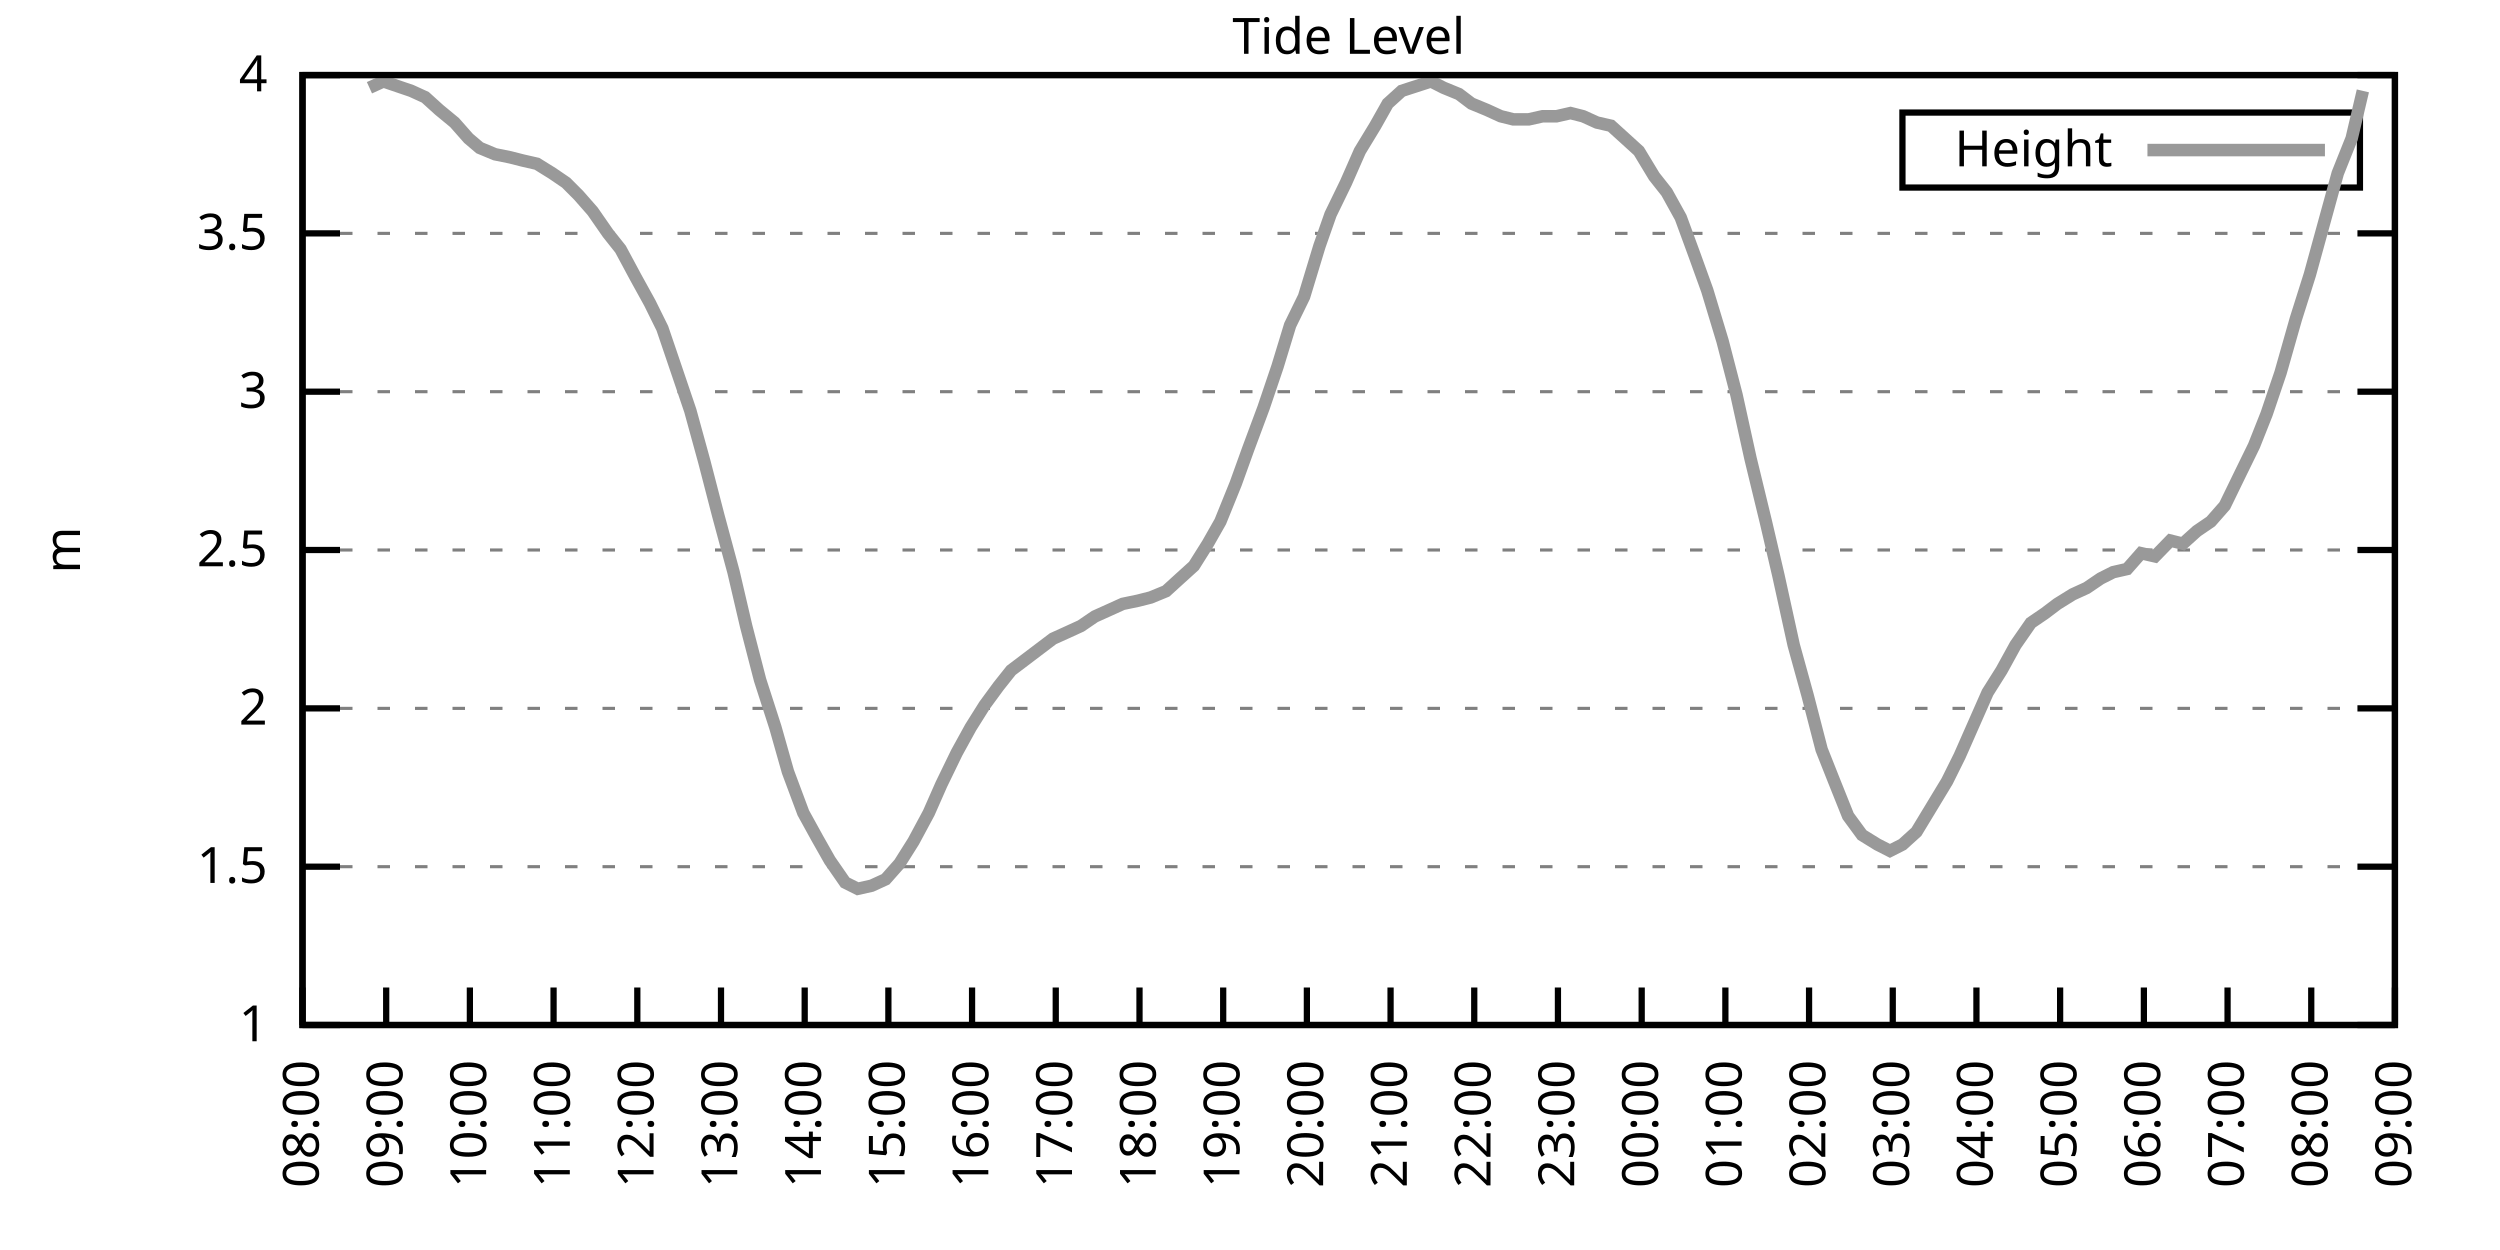
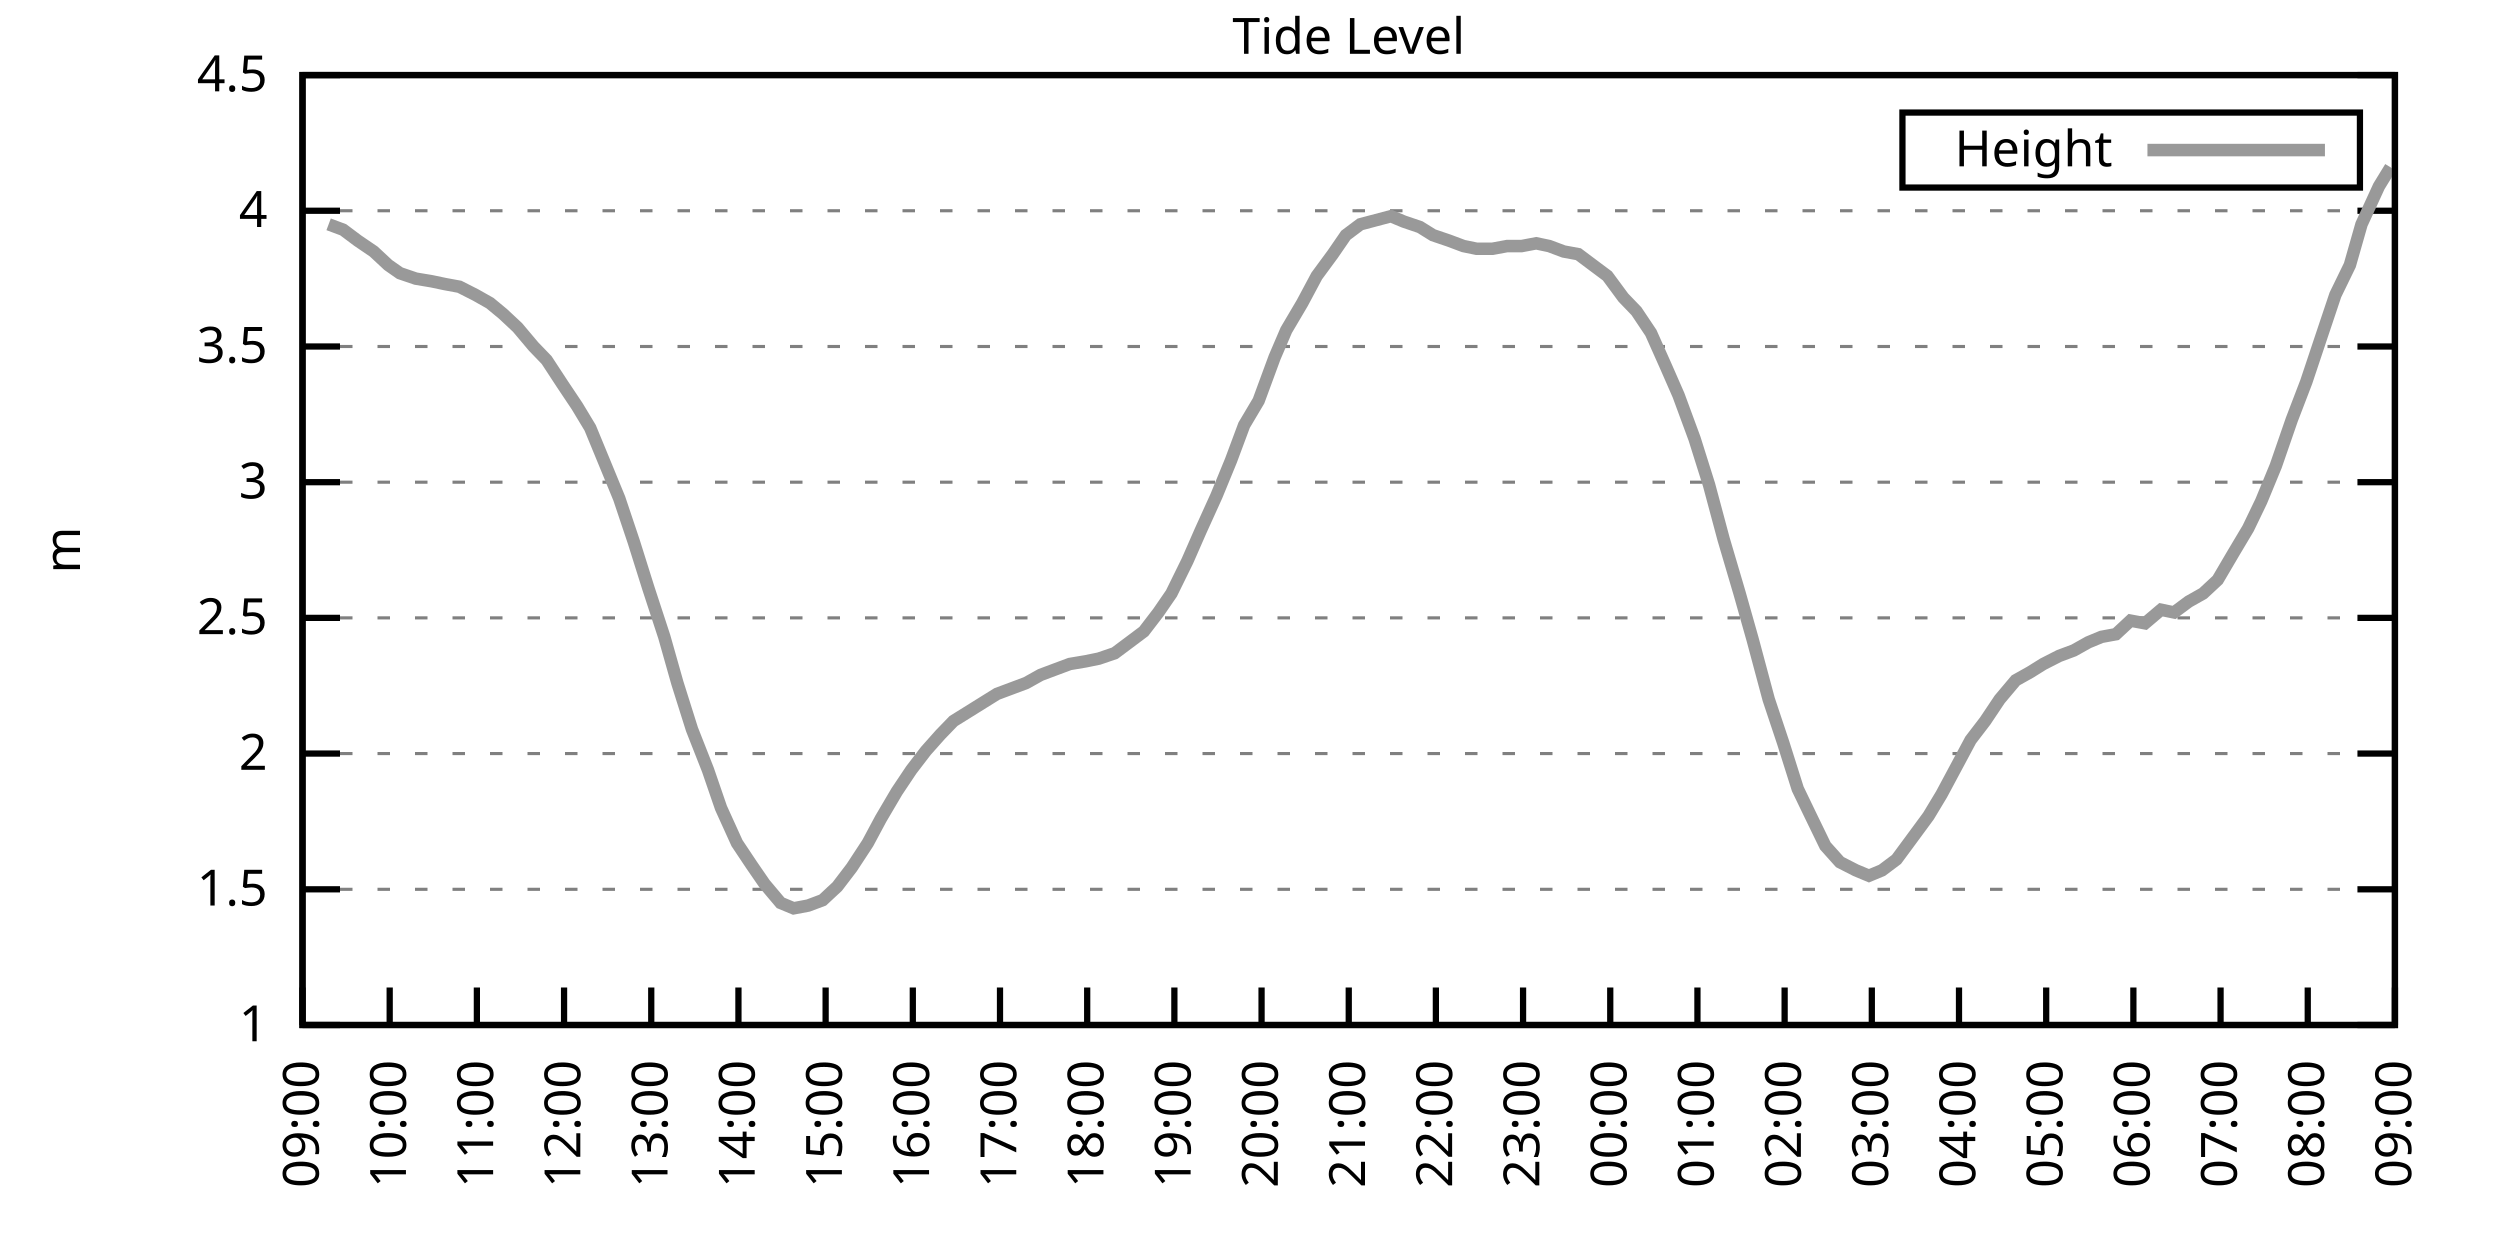
<svg xmlns="http://www.w3.org/2000/svg" xmlns:xlink="http://www.w3.org/1999/xlink" width="400" height="200" viewBox="0 0 400 200">
  <g id="gnuplot_canvas">
    <rect x="0" y="0" width="400" height="200" fill="none" />
    <defs>
      <circle id="gpDot" r="0.5" stroke-width="0.5" stroke="currentColor" />
      <path id="gpPt0" stroke-width="0.333" stroke="currentColor" d="M-1,0 h2 M0,-1 v2" />
      <path id="gpPt1" stroke-width="0.333" stroke="currentColor" d="M-1,-1 L1,1 M1,-1 L-1,1" />
      <path id="gpPt2" stroke-width="0.333" stroke="currentColor" d="M-1,0 L1,0 M0,-1 L0,1 M-1,-1 L1,1 M-1,1 L1,-1" />
      <rect id="gpPt3" stroke-width="0.333" stroke="currentColor" x="-1" y="-1" width="2" height="2" />
      <rect id="gpPt4" stroke-width="0.333" stroke="currentColor" fill="currentColor" x="-1" y="-1" width="2" height="2" />
      <circle id="gpPt5" stroke-width="0.333" stroke="currentColor" cx="0" cy="0" r="1" />
      <use xlink:href="#gpPt5" id="gpPt6" fill="currentColor" stroke="none" />
      <path id="gpPt7" stroke-width="0.333" stroke="currentColor" d="M0,-1.33 L-1.33,0.67 L1.33,0.67 z" />
      <use xlink:href="#gpPt7" id="gpPt8" fill="currentColor" stroke="none" />
      <use xlink:href="#gpPt7" id="gpPt9" stroke="currentColor" transform="rotate(180)" />
      <use xlink:href="#gpPt9" id="gpPt10" fill="currentColor" stroke="none" />
      <use xlink:href="#gpPt3" id="gpPt11" stroke="currentColor" transform="rotate(45)" />
      <use xlink:href="#gpPt11" id="gpPt12" fill="currentColor" stroke="none" />
      <path id="gpPt13" stroke-width="0.333" stroke="currentColor" d="M0,1.330 L1.265,0.411 L0.782,-1.067 L-0.782,-1.076 L-1.265,0.411 z" />
      <use xlink:href="#gpPt13" id="gpPt14" fill="currentColor" stroke="none" />
      <filter id="textbox" filterUnits="objectBoundingBox" x="0" y="0" height="1" width="1">
        <feFlood flood-color="white" flood-opacity="1" result="bgnd" />
        <feComposite in="SourceGraphic" in2="bgnd" operator="atop" />
      </filter>
      <filter id="greybox" filterUnits="objectBoundingBox" x="0" y="0" height="1" width="1">
        <feFlood flood-color="lightgrey" flood-opacity="1" result="grey" />
        <feComposite in="SourceGraphic" in2="grey" operator="atop" />
      </filter>
    </defs>
    <g fill="none" color="white" stroke="currentColor" stroke-width="1.00" stroke-linecap="butt" stroke-linejoin="miter">
</g>
    <g fill="none" color="black" stroke="currentColor" stroke-width="1.00" stroke-linecap="butt" stroke-linejoin="miter">
      <g stroke="none" shape-rendering="crispEdges">
        <polygon fill="rgb(255, 255, 255)" points="48.40,164.00 383.18,164.00 383.18,12.02 48.40,12.02 " />
      </g>
    </g>
    <g fill="none" color="black" stroke="currentColor" stroke-width="1.00" stroke-linecap="butt" stroke-linejoin="miter">
</g>
    <g fill="none" color="black" stroke="black" stroke-width="0.50" stroke-linecap="butt" stroke-linejoin="miter">
</g>
    <g fill="none" color="gray" stroke="currentColor" stroke-width="0.50" stroke-linecap="butt" stroke-linejoin="miter">
      <path stroke="gray" stroke-dasharray="2,4" class="gridline" d="M48.40,164.00 L383.19,164.00  " />
    </g>
    <g fill="none" color="gray" stroke="gray" stroke-width="1.00" stroke-linecap="butt" stroke-linejoin="miter">
</g>
    <g fill="none" color="black" stroke="currentColor" stroke-width="1.00" stroke-linecap="butt" stroke-linejoin="miter">
      <path stroke="black" d="M48.40,164.00 L54.40,164.00 M383.19,164.00 L377.19,164.00  " />
      <g transform="translate(42.80,166.60)" stroke="none" fill="black" font-family="Sans" font-size="8.00" text-anchor="end">
        <text>
          <tspan font-family="Sans"> 1</tspan>
        </text>
      </g>
    </g>
    <g fill="none" color="black" stroke="currentColor" stroke-width="1.00" stroke-linecap="butt" stroke-linejoin="miter">
</g>
    <g fill="none" color="black" stroke="black" stroke-width="0.50" stroke-linecap="butt" stroke-linejoin="miter">
</g>
    <g fill="none" color="gray" stroke="currentColor" stroke-width="0.50" stroke-linecap="butt" stroke-linejoin="miter">
-       <path stroke="gray" stroke-dasharray="2,4" class="gridline" d="M48.40,138.67 L383.19,138.67  " />
-     </g>
-     <g fill="none" color="gray" stroke="gray" stroke-width="1.00" stroke-linecap="butt" stroke-linejoin="miter">
- </g>
-     <g fill="none" color="black" stroke="currentColor" stroke-width="1.00" stroke-linecap="butt" stroke-linejoin="miter">
-       <path stroke="black" d="M48.40,138.67 L54.40,138.67 M383.19,138.67 L377.19,138.67  " />
-       <g transform="translate(42.80,141.27)" stroke="none" fill="black" font-family="Sans" font-size="8.00" text-anchor="end">
+       <path stroke="gray" stroke-dasharray="2,4" class="gridline" d="M48.40,142.29 L383.19,142.29  " />
+     </g>
+     <g fill="none" color="gray" stroke="gray" stroke-width="1.00" stroke-linecap="butt" stroke-linejoin="miter">
+ </g>
+     <g fill="none" color="black" stroke="currentColor" stroke-width="1.00" stroke-linecap="butt" stroke-linejoin="miter">
+       <path stroke="black" d="M48.40,142.29 L54.40,142.29 M383.19,142.29 L377.19,142.29  " />
+       <g transform="translate(42.80,144.89)" stroke="none" fill="black" font-family="Sans" font-size="8.00" text-anchor="end">
        <text>
          <tspan font-family="Sans"> 1.5</tspan>
        </text>
      </g>
    </g>
    <g fill="none" color="black" stroke="currentColor" stroke-width="1.00" stroke-linecap="butt" stroke-linejoin="miter">
</g>
    <g fill="none" color="black" stroke="black" stroke-width="0.50" stroke-linecap="butt" stroke-linejoin="miter">
</g>
    <g fill="none" color="gray" stroke="currentColor" stroke-width="0.50" stroke-linecap="butt" stroke-linejoin="miter">
-       <path stroke="gray" stroke-dasharray="2,4" class="gridline" d="M48.40,113.34 L383.19,113.34  " />
-     </g>
-     <g fill="none" color="gray" stroke="gray" stroke-width="1.00" stroke-linecap="butt" stroke-linejoin="miter">
- </g>
-     <g fill="none" color="black" stroke="currentColor" stroke-width="1.00" stroke-linecap="butt" stroke-linejoin="miter">
-       <path stroke="black" d="M48.40,113.34 L54.40,113.34 M383.19,113.34 L377.19,113.34  " />
-       <g transform="translate(42.80,115.94)" stroke="none" fill="black" font-family="Sans" font-size="8.00" text-anchor="end">
+       <path stroke="gray" stroke-dasharray="2,4" class="gridline" d="M48.40,120.57 L383.19,120.57  " />
+     </g>
+     <g fill="none" color="gray" stroke="gray" stroke-width="1.00" stroke-linecap="butt" stroke-linejoin="miter">
+ </g>
+     <g fill="none" color="black" stroke="currentColor" stroke-width="1.00" stroke-linecap="butt" stroke-linejoin="miter">
+       <path stroke="black" d="M48.40,120.57 L54.40,120.57 M383.19,120.57 L377.19,120.57  " />
+       <g transform="translate(42.80,123.17)" stroke="none" fill="black" font-family="Sans" font-size="8.00" text-anchor="end">
        <text>
          <tspan font-family="Sans"> 2</tspan>
        </text>
      </g>
    </g>
    <g fill="none" color="black" stroke="currentColor" stroke-width="1.00" stroke-linecap="butt" stroke-linejoin="miter">
</g>
    <g fill="none" color="black" stroke="black" stroke-width="0.50" stroke-linecap="butt" stroke-linejoin="miter">
</g>
    <g fill="none" color="gray" stroke="currentColor" stroke-width="0.50" stroke-linecap="butt" stroke-linejoin="miter">
-       <path stroke="gray" stroke-dasharray="2,4" class="gridline" d="M48.40,88.00 L383.19,88.00  " />
-     </g>
-     <g fill="none" color="gray" stroke="gray" stroke-width="1.00" stroke-linecap="butt" stroke-linejoin="miter">
- </g>
-     <g fill="none" color="black" stroke="currentColor" stroke-width="1.00" stroke-linecap="butt" stroke-linejoin="miter">
-       <path stroke="black" d="M48.40,88.00 L54.40,88.00 M383.19,88.00 L377.19,88.00  " />
-       <g transform="translate(42.80,90.60)" stroke="none" fill="black" font-family="Sans" font-size="8.00" text-anchor="end">
+       <path stroke="gray" stroke-dasharray="2,4" class="gridline" d="M48.40,98.86 L383.19,98.86  " />
+     </g>
+     <g fill="none" color="gray" stroke="gray" stroke-width="1.00" stroke-linecap="butt" stroke-linejoin="miter">
+ </g>
+     <g fill="none" color="black" stroke="currentColor" stroke-width="1.00" stroke-linecap="butt" stroke-linejoin="miter">
+       <path stroke="black" d="M48.40,98.86 L54.40,98.86 M383.19,98.86 L377.19,98.86  " />
+       <g transform="translate(42.80,101.46)" stroke="none" fill="black" font-family="Sans" font-size="8.00" text-anchor="end">
        <text>
          <tspan font-family="Sans"> 2.5</tspan>
        </text>
      </g>
    </g>
    <g fill="none" color="black" stroke="currentColor" stroke-width="1.00" stroke-linecap="butt" stroke-linejoin="miter">
</g>
    <g fill="none" color="black" stroke="black" stroke-width="0.50" stroke-linecap="butt" stroke-linejoin="miter">
</g>
    <g fill="none" color="gray" stroke="currentColor" stroke-width="0.50" stroke-linecap="butt" stroke-linejoin="miter">
-       <path stroke="gray" stroke-dasharray="2,4" class="gridline" d="M48.40,62.67 L383.19,62.67  " />
-     </g>
-     <g fill="none" color="gray" stroke="gray" stroke-width="1.00" stroke-linecap="butt" stroke-linejoin="miter">
- </g>
-     <g fill="none" color="black" stroke="currentColor" stroke-width="1.00" stroke-linecap="butt" stroke-linejoin="miter">
-       <path stroke="black" d="M48.40,62.67 L54.40,62.67 M383.19,62.67 L377.19,62.67  " />
-       <g transform="translate(42.80,65.27)" stroke="none" fill="black" font-family="Sans" font-size="8.00" text-anchor="end">
+       <path stroke="gray" stroke-dasharray="2,4" class="gridline" d="M48.40,77.15 L383.19,77.15  " />
+     </g>
+     <g fill="none" color="gray" stroke="gray" stroke-width="1.00" stroke-linecap="butt" stroke-linejoin="miter">
+ </g>
+     <g fill="none" color="black" stroke="currentColor" stroke-width="1.00" stroke-linecap="butt" stroke-linejoin="miter">
+       <path stroke="black" d="M48.40,77.15 L54.40,77.15 M383.19,77.15 L377.19,77.15  " />
+       <g transform="translate(42.80,79.75)" stroke="none" fill="black" font-family="Sans" font-size="8.00" text-anchor="end">
        <text>
          <tspan font-family="Sans"> 3</tspan>
        </text>
      </g>
    </g>
    <g fill="none" color="black" stroke="currentColor" stroke-width="1.00" stroke-linecap="butt" stroke-linejoin="miter">
</g>
    <g fill="none" color="black" stroke="black" stroke-width="0.50" stroke-linecap="butt" stroke-linejoin="miter">
</g>
    <g fill="none" color="gray" stroke="currentColor" stroke-width="0.50" stroke-linecap="butt" stroke-linejoin="miter">
-       <path stroke="gray" stroke-dasharray="2,4" class="gridline" d="M48.40,37.34 L383.19,37.34  " />
-     </g>
-     <g fill="none" color="gray" stroke="gray" stroke-width="1.00" stroke-linecap="butt" stroke-linejoin="miter">
- </g>
-     <g fill="none" color="black" stroke="currentColor" stroke-width="1.00" stroke-linecap="butt" stroke-linejoin="miter">
-       <path stroke="black" d="M48.40,37.34 L54.40,37.34 M383.19,37.34 L377.19,37.34  " />
-       <g transform="translate(42.80,39.94)" stroke="none" fill="black" font-family="Sans" font-size="8.00" text-anchor="end">
+       <path stroke="gray" stroke-dasharray="2,4" class="gridline" d="M48.40,55.44 L383.19,55.44  " />
+     </g>
+     <g fill="none" color="gray" stroke="gray" stroke-width="1.00" stroke-linecap="butt" stroke-linejoin="miter">
+ </g>
+     <g fill="none" color="black" stroke="currentColor" stroke-width="1.00" stroke-linecap="butt" stroke-linejoin="miter">
+       <path stroke="black" d="M48.40,55.44 L54.40,55.44 M383.19,55.44 L377.19,55.44  " />
+       <g transform="translate(42.80,58.04)" stroke="none" fill="black" font-family="Sans" font-size="8.00" text-anchor="end">
        <text>
          <tspan font-family="Sans"> 3.5</tspan>
+         </text>
+       </g>
+     </g>
+     <g fill="none" color="black" stroke="currentColor" stroke-width="1.00" stroke-linecap="butt" stroke-linejoin="miter">
+ </g>
+     <g fill="none" color="black" stroke="black" stroke-width="0.50" stroke-linecap="butt" stroke-linejoin="miter">
+ </g>
+     <g fill="none" color="gray" stroke="currentColor" stroke-width="0.50" stroke-linecap="butt" stroke-linejoin="miter">
+       <path stroke="gray" stroke-dasharray="2,4" class="gridline" d="M48.40,33.72 L383.19,33.72  " />
+     </g>
+     <g fill="none" color="gray" stroke="gray" stroke-width="1.00" stroke-linecap="butt" stroke-linejoin="miter">
+ </g>
+     <g fill="none" color="black" stroke="currentColor" stroke-width="1.00" stroke-linecap="butt" stroke-linejoin="miter">
+       <path stroke="black" d="M48.40,33.72 L54.40,33.72 M383.19,33.72 L377.19,33.72  " />
+       <g transform="translate(42.80,36.32)" stroke="none" fill="black" font-family="Sans" font-size="8.00" text-anchor="end">
+         <text>
+           <tspan font-family="Sans"> 4</tspan>
        </text>
      </g>
    </g>
    <g fill="none" color="black" stroke="currentColor" stroke-width="1.00" stroke-linecap="butt" stroke-linejoin="miter">
</g>
    <g fill="none" color="black" stroke="black" stroke-width="0.50" stroke-linecap="butt" stroke-linejoin="miter">
</g>
    <g fill="none" color="gray" stroke="currentColor" stroke-width="0.50" stroke-linecap="butt" stroke-linejoin="miter">
      <path stroke="gray" stroke-dasharray="2,4" class="gridline" d="M48.40,12.01 L383.19,12.01  " />
    </g>
    <g fill="none" color="gray" stroke="gray" stroke-width="1.00" stroke-linecap="butt" stroke-linejoin="miter">
</g>
    <g fill="none" color="black" stroke="currentColor" stroke-width="1.00" stroke-linecap="butt" stroke-linejoin="miter">
      <path stroke="black" d="M48.40,12.01 L54.40,12.01 M383.19,12.01 L377.19,12.01  " />
      <g transform="translate(42.80,14.61)" stroke="none" fill="black" font-family="Sans" font-size="8.00" text-anchor="end">
        <text>
-           <tspan font-family="Sans"> 4</tspan>
+           <tspan font-family="Sans"> 4.5</tspan>
        </text>
      </g>
    </g>
    <g fill="none" color="black" stroke="currentColor" stroke-width="1.00" stroke-linecap="butt" stroke-linejoin="miter">
      <path stroke="black" d="M48.40,164.00 L48.40,158.00  " />
      <g transform="translate(51.00,169.60) rotate(270.00)" stroke="none" fill="black" font-family="Sans" font-size="8.00" text-anchor="end">
        <text>
-           <tspan font-family="Sans">08:00</tspan>
-         </text>
-       </g>
-     </g>
-     <g fill="none" color="black" stroke="currentColor" stroke-width="1.00" stroke-linecap="butt" stroke-linejoin="miter">
-       <path stroke="black" d="M61.79,164.00 L61.79,158.00  " />
-       <g transform="translate(64.39,169.60) rotate(270.00)" stroke="none" fill="black" font-family="Sans" font-size="8.00" text-anchor="end">
-         <text>
          <tspan font-family="Sans">09:00</tspan>
        </text>
      </g>
    </g>
    <g fill="none" color="black" stroke="currentColor" stroke-width="1.00" stroke-linecap="butt" stroke-linejoin="miter">
-       <path stroke="black" d="M75.18,164.00 L75.18,158.00  " />
-       <g transform="translate(77.78,169.60) rotate(270.00)" stroke="none" fill="black" font-family="Sans" font-size="8.00" text-anchor="end">
+       <path stroke="black" d="M62.35,164.00 L62.35,158.00  " />
+       <g transform="translate(64.95,169.60) rotate(270.00)" stroke="none" fill="black" font-family="Sans" font-size="8.00" text-anchor="end">
        <text>
          <tspan font-family="Sans">10:00</tspan>
        </text>
      </g>
    </g>
    <g fill="none" color="black" stroke="currentColor" stroke-width="1.00" stroke-linecap="butt" stroke-linejoin="miter">
-       <path stroke="black" d="M88.57,164.00 L88.57,158.00  " />
-       <g transform="translate(91.17,169.60) rotate(270.00)" stroke="none" fill="black" font-family="Sans" font-size="8.00" text-anchor="end">
+       <path stroke="black" d="M76.30,164.00 L76.30,158.00  " />
+       <g transform="translate(78.90,169.60) rotate(270.00)" stroke="none" fill="black" font-family="Sans" font-size="8.00" text-anchor="end">
        <text>
          <tspan font-family="Sans">11:00</tspan>
        </text>
      </g>
    </g>
    <g fill="none" color="black" stroke="currentColor" stroke-width="1.00" stroke-linecap="butt" stroke-linejoin="miter">
-       <path stroke="black" d="M101.97,164.00 L101.97,158.00  " />
-       <g transform="translate(104.57,169.60) rotate(270.00)" stroke="none" fill="black" font-family="Sans" font-size="8.00" text-anchor="end">
+       <path stroke="black" d="M90.25,164.00 L90.25,158.00  " />
+       <g transform="translate(92.85,169.60) rotate(270.00)" stroke="none" fill="black" font-family="Sans" font-size="8.00" text-anchor="end">
        <text>
          <tspan font-family="Sans">12:00</tspan>
        </text>
      </g>
    </g>
    <g fill="none" color="black" stroke="currentColor" stroke-width="1.00" stroke-linecap="butt" stroke-linejoin="miter">
-       <path stroke="black" d="M115.36,164.00 L115.36,158.00  " />
-       <g transform="translate(117.96,169.60) rotate(270.00)" stroke="none" fill="black" font-family="Sans" font-size="8.00" text-anchor="end">
+       <path stroke="black" d="M104.20,164.00 L104.20,158.00  " />
+       <g transform="translate(106.80,169.60) rotate(270.00)" stroke="none" fill="black" font-family="Sans" font-size="8.00" text-anchor="end">
        <text>
          <tspan font-family="Sans">13:00</tspan>
        </text>
      </g>
    </g>
    <g fill="none" color="black" stroke="currentColor" stroke-width="1.00" stroke-linecap="butt" stroke-linejoin="miter">
-       <path stroke="black" d="M128.75,164.00 L128.75,158.00  " />
-       <g transform="translate(131.35,169.60) rotate(270.00)" stroke="none" fill="black" font-family="Sans" font-size="8.00" text-anchor="end">
+       <path stroke="black" d="M118.15,164.00 L118.15,158.00  " />
+       <g transform="translate(120.75,169.60) rotate(270.00)" stroke="none" fill="black" font-family="Sans" font-size="8.00" text-anchor="end">
        <text>
          <tspan font-family="Sans">14:00</tspan>
        </text>
      </g>
    </g>
    <g fill="none" color="black" stroke="currentColor" stroke-width="1.00" stroke-linecap="butt" stroke-linejoin="miter">
-       <path stroke="black" d="M142.14,164.00 L142.14,158.00  " />
-       <g transform="translate(144.74,169.60) rotate(270.00)" stroke="none" fill="black" font-family="Sans" font-size="8.00" text-anchor="end">
+       <path stroke="black" d="M132.10,164.00 L132.10,158.00  " />
+       <g transform="translate(134.70,169.60) rotate(270.00)" stroke="none" fill="black" font-family="Sans" font-size="8.00" text-anchor="end">
        <text>
          <tspan font-family="Sans">15:00</tspan>
        </text>
      </g>
    </g>
    <g fill="none" color="black" stroke="currentColor" stroke-width="1.00" stroke-linecap="butt" stroke-linejoin="miter">
-       <path stroke="black" d="M155.53,164.00 L155.53,158.00  " />
-       <g transform="translate(158.13,169.60) rotate(270.00)" stroke="none" fill="black" font-family="Sans" font-size="8.00" text-anchor="end">
+       <path stroke="black" d="M146.05,164.00 L146.05,158.00  " />
+       <g transform="translate(148.65,169.60) rotate(270.00)" stroke="none" fill="black" font-family="Sans" font-size="8.00" text-anchor="end">
        <text>
          <tspan font-family="Sans">16:00</tspan>
        </text>
      </g>
    </g>
    <g fill="none" color="black" stroke="currentColor" stroke-width="1.00" stroke-linecap="butt" stroke-linejoin="miter">
-       <path stroke="black" d="M168.92,164.00 L168.92,158.00  " />
-       <g transform="translate(171.52,169.60) rotate(270.00)" stroke="none" fill="black" font-family="Sans" font-size="8.00" text-anchor="end">
+       <path stroke="black" d="M160.00,164.00 L160.00,158.00  " />
+       <g transform="translate(162.60,169.60) rotate(270.00)" stroke="none" fill="black" font-family="Sans" font-size="8.00" text-anchor="end">
        <text>
          <tspan font-family="Sans">17:00</tspan>
        </text>
      </g>
    </g>
    <g fill="none" color="black" stroke="currentColor" stroke-width="1.00" stroke-linecap="butt" stroke-linejoin="miter">
-       <path stroke="black" d="M182.32,164.00 L182.32,158.00  " />
-       <g transform="translate(184.92,169.60) rotate(270.00)" stroke="none" fill="black" font-family="Sans" font-size="8.00" text-anchor="end">
+       <path stroke="black" d="M173.95,164.00 L173.95,158.00  " />
+       <g transform="translate(176.55,169.60) rotate(270.00)" stroke="none" fill="black" font-family="Sans" font-size="8.00" text-anchor="end">
        <text>
          <tspan font-family="Sans">18:00</tspan>
        </text>
      </g>
    </g>
    <g fill="none" color="black" stroke="currentColor" stroke-width="1.00" stroke-linecap="butt" stroke-linejoin="miter">
-       <path stroke="black" d="M195.71,164.00 L195.71,158.00  " />
-       <g transform="translate(198.31,169.60) rotate(270.00)" stroke="none" fill="black" font-family="Sans" font-size="8.00" text-anchor="end">
+       <path stroke="black" d="M187.90,164.00 L187.90,158.00  " />
+       <g transform="translate(190.50,169.60) rotate(270.00)" stroke="none" fill="black" font-family="Sans" font-size="8.00" text-anchor="end">
        <text>
          <tspan font-family="Sans">19:00</tspan>
        </text>
      </g>
    </g>
    <g fill="none" color="black" stroke="currentColor" stroke-width="1.00" stroke-linecap="butt" stroke-linejoin="miter">
-       <path stroke="black" d="M209.10,164.00 L209.10,158.00  " />
-       <g transform="translate(211.70,169.60) rotate(270.00)" stroke="none" fill="black" font-family="Sans" font-size="8.00" text-anchor="end">
+       <path stroke="black" d="M201.85,164.00 L201.85,158.00  " />
+       <g transform="translate(204.45,169.60) rotate(270.00)" stroke="none" fill="black" font-family="Sans" font-size="8.00" text-anchor="end">
        <text>
          <tspan font-family="Sans">20:00</tspan>
        </text>
      </g>
    </g>
    <g fill="none" color="black" stroke="currentColor" stroke-width="1.00" stroke-linecap="butt" stroke-linejoin="miter">
-       <path stroke="black" d="M222.49,164.00 L222.49,158.00  " />
-       <g transform="translate(225.09,169.60) rotate(270.00)" stroke="none" fill="black" font-family="Sans" font-size="8.00" text-anchor="end">
+       <path stroke="black" d="M215.80,164.00 L215.80,158.00  " />
+       <g transform="translate(218.40,169.60) rotate(270.00)" stroke="none" fill="black" font-family="Sans" font-size="8.00" text-anchor="end">
        <text>
          <tspan font-family="Sans">21:00</tspan>
        </text>
      </g>
    </g>
    <g fill="none" color="black" stroke="currentColor" stroke-width="1.00" stroke-linecap="butt" stroke-linejoin="miter">
-       <path stroke="black" d="M235.88,164.00 L235.88,158.00  " />
-       <g transform="translate(238.48,169.60) rotate(270.00)" stroke="none" fill="black" font-family="Sans" font-size="8.00" text-anchor="end">
+       <path stroke="black" d="M229.74,164.00 L229.74,158.00  " />
+       <g transform="translate(232.34,169.60) rotate(270.00)" stroke="none" fill="black" font-family="Sans" font-size="8.00" text-anchor="end">
        <text>
          <tspan font-family="Sans">22:00</tspan>
        </text>
      </g>
    </g>
    <g fill="none" color="black" stroke="currentColor" stroke-width="1.00" stroke-linecap="butt" stroke-linejoin="miter">
-       <path stroke="black" d="M249.27,164.00 L249.27,158.00  " />
-       <g transform="translate(251.87,169.60) rotate(270.00)" stroke="none" fill="black" font-family="Sans" font-size="8.00" text-anchor="end">
+       <path stroke="black" d="M243.69,164.00 L243.69,158.00  " />
+       <g transform="translate(246.29,169.60) rotate(270.00)" stroke="none" fill="black" font-family="Sans" font-size="8.00" text-anchor="end">
        <text>
          <tspan font-family="Sans">23:00</tspan>
        </text>
      </g>
    </g>
    <g fill="none" color="black" stroke="currentColor" stroke-width="1.00" stroke-linecap="butt" stroke-linejoin="miter">
-       <path stroke="black" d="M262.67,164.00 L262.67,158.00  " />
-       <g transform="translate(265.27,169.60) rotate(270.00)" stroke="none" fill="black" font-family="Sans" font-size="8.00" text-anchor="end">
+       <path stroke="black" d="M257.64,164.00 L257.64,158.00  " />
+       <g transform="translate(260.24,169.60) rotate(270.00)" stroke="none" fill="black" font-family="Sans" font-size="8.00" text-anchor="end">
        <text>
          <tspan font-family="Sans">00:00</tspan>
        </text>
      </g>
    </g>
    <g fill="none" color="black" stroke="currentColor" stroke-width="1.00" stroke-linecap="butt" stroke-linejoin="miter">
-       <path stroke="black" d="M276.06,164.00 L276.06,158.00  " />
-       <g transform="translate(278.66,169.60) rotate(270.00)" stroke="none" fill="black" font-family="Sans" font-size="8.00" text-anchor="end">
+       <path stroke="black" d="M271.59,164.00 L271.59,158.00  " />
+       <g transform="translate(274.19,169.60) rotate(270.00)" stroke="none" fill="black" font-family="Sans" font-size="8.00" text-anchor="end">
        <text>
          <tspan font-family="Sans">01:00</tspan>
        </text>
      </g>
    </g>
    <g fill="none" color="black" stroke="currentColor" stroke-width="1.00" stroke-linecap="butt" stroke-linejoin="miter">
-       <path stroke="black" d="M289.45,164.00 L289.45,158.00  " />
-       <g transform="translate(292.05,169.60) rotate(270.00)" stroke="none" fill="black" font-family="Sans" font-size="8.00" text-anchor="end">
+       <path stroke="black" d="M285.54,164.00 L285.54,158.00  " />
+       <g transform="translate(288.14,169.60) rotate(270.00)" stroke="none" fill="black" font-family="Sans" font-size="8.00" text-anchor="end">
        <text>
          <tspan font-family="Sans">02:00</tspan>
        </text>
      </g>
    </g>
    <g fill="none" color="black" stroke="currentColor" stroke-width="1.00" stroke-linecap="butt" stroke-linejoin="miter">
-       <path stroke="black" d="M302.84,164.00 L302.84,158.00  " />
-       <g transform="translate(305.44,169.60) rotate(270.00)" stroke="none" fill="black" font-family="Sans" font-size="8.00" text-anchor="end">
+       <path stroke="black" d="M299.49,164.00 L299.49,158.00  " />
+       <g transform="translate(302.09,169.60) rotate(270.00)" stroke="none" fill="black" font-family="Sans" font-size="8.00" text-anchor="end">
        <text>
          <tspan font-family="Sans">03:00</tspan>
        </text>
      </g>
    </g>
    <g fill="none" color="black" stroke="currentColor" stroke-width="1.00" stroke-linecap="butt" stroke-linejoin="miter">
-       <path stroke="black" d="M316.23,164.00 L316.23,158.00  " />
-       <g transform="translate(318.83,169.60) rotate(270.00)" stroke="none" fill="black" font-family="Sans" font-size="8.00" text-anchor="end">
+       <path stroke="black" d="M313.44,164.00 L313.44,158.00  " />
+       <g transform="translate(316.04,169.60) rotate(270.00)" stroke="none" fill="black" font-family="Sans" font-size="8.00" text-anchor="end">
        <text>
          <tspan font-family="Sans">04:00</tspan>
        </text>
      </g>
    </g>
    <g fill="none" color="black" stroke="currentColor" stroke-width="1.00" stroke-linecap="butt" stroke-linejoin="miter">
-       <path stroke="black" d="M329.62,164.00 L329.62,158.00  " />
-       <g transform="translate(332.22,169.60) rotate(270.00)" stroke="none" fill="black" font-family="Sans" font-size="8.00" text-anchor="end">
+       <path stroke="black" d="M327.39,164.00 L327.39,158.00  " />
+       <g transform="translate(329.99,169.60) rotate(270.00)" stroke="none" fill="black" font-family="Sans" font-size="8.00" text-anchor="end">
        <text>
          <tspan font-family="Sans">05:00</tspan>
        </text>
      </g>
    </g>
    <g fill="none" color="black" stroke="currentColor" stroke-width="1.00" stroke-linecap="butt" stroke-linejoin="miter">
-       <path stroke="black" d="M343.02,164.00 L343.02,158.00  " />
-       <g transform="translate(345.62,169.60) rotate(270.00)" stroke="none" fill="black" font-family="Sans" font-size="8.00" text-anchor="end">
+       <path stroke="black" d="M341.34,164.00 L341.34,158.00  " />
+       <g transform="translate(343.94,169.60) rotate(270.00)" stroke="none" fill="black" font-family="Sans" font-size="8.00" text-anchor="end">
        <text>
          <tspan font-family="Sans">06:00</tspan>
        </text>
      </g>
    </g>
    <g fill="none" color="black" stroke="currentColor" stroke-width="1.00" stroke-linecap="butt" stroke-linejoin="miter">
-       <path stroke="black" d="M356.41,164.00 L356.41,158.00  " />
-       <g transform="translate(359.01,169.60) rotate(270.00)" stroke="none" fill="black" font-family="Sans" font-size="8.00" text-anchor="end">
+       <path stroke="black" d="M355.29,164.00 L355.29,158.00  " />
+       <g transform="translate(357.89,169.60) rotate(270.00)" stroke="none" fill="black" font-family="Sans" font-size="8.00" text-anchor="end">
        <text>
          <tspan font-family="Sans">07:00</tspan>
        </text>
      </g>
    </g>
    <g fill="none" color="black" stroke="currentColor" stroke-width="1.00" stroke-linecap="butt" stroke-linejoin="miter">
-       <path stroke="black" d="M369.80,164.00 L369.80,158.00  " />
-       <g transform="translate(372.40,169.60) rotate(270.00)" stroke="none" fill="black" font-family="Sans" font-size="8.00" text-anchor="end">
+       <path stroke="black" d="M369.24,164.00 L369.24,158.00  " />
+       <g transform="translate(371.84,169.60) rotate(270.00)" stroke="none" fill="black" font-family="Sans" font-size="8.00" text-anchor="end">
        <text>
          <tspan font-family="Sans">08:00</tspan>
        </text>
      </g>
    </g>
    <g fill="none" color="black" stroke="currentColor" stroke-width="1.00" stroke-linecap="butt" stroke-linejoin="miter">
      <path stroke="black" d="M383.19,164.00 L383.19,158.00  " />
      <g transform="translate(385.79,169.60) rotate(270.00)" stroke="none" fill="black" font-family="Sans" font-size="8.00" text-anchor="end">
        <text>
          <tspan font-family="Sans">09:00</tspan>
        </text>
      </g>
    </g>
    <g fill="none" color="black" stroke="currentColor" stroke-width="1.00" stroke-linecap="butt" stroke-linejoin="miter">
</g>
    <g fill="none" color="black" stroke="currentColor" stroke-width="1.00" stroke-linecap="butt" stroke-linejoin="miter">
      <path stroke="black" d="M48.40,12.01 L48.40,164.00 L383.19,164.00 L383.19,12.01 L48.40,12.01 Z  " />
    </g>
    <g fill="none" color="black" stroke="currentColor" stroke-width="1.00" stroke-linecap="butt" stroke-linejoin="miter">
</g>
    <g fill="none" color="black" stroke="currentColor" stroke-width="1.00" stroke-linecap="butt" stroke-linejoin="miter">
      <path stroke="black" d="M304.39,30.01 L304.39,18.01 L377.59,18.01 L377.59,30.01 L304.39,30.01 Z  " />
    </g>
    <g id="Tide_level_plot_1">
      <g fill="none" color="white" stroke="black" stroke-width="2.00" stroke-linecap="butt" stroke-linejoin="miter">
</g>
      <g fill="none" color="black" stroke="currentColor" stroke-width="2.00" stroke-linecap="butt" stroke-linejoin="miter">
        <g transform="translate(337.99,26.61)" stroke="none" fill="black" font-family="Sans" font-size="8.00" text-anchor="end">
          <text>
            <tspan font-family="Sans">Height</tspan>
          </text>
        </g>
      </g>
      <g fill="none" color="black" stroke="currentColor" stroke-width="2.00" stroke-linecap="butt" stroke-linejoin="miter">
-         <path stroke="rgb(153, 153, 153)" d="M343.59,24.01 L371.99,24.01 M59.11,14.04 L61.35,13.02 L65.81,14.54 L68.04,15.56 L70.27,17.58 L72.73,19.61   L74.96,22.14 L76.75,23.66 L79.20,24.68 L81.66,25.18 L83.66,25.69 L85.90,26.20 L88.35,27.72 L90.58,29.24   L92.59,31.26 L94.82,33.80 L97.28,37.34 L99.29,39.87 L101.74,44.43 L103.98,48.49 L105.98,52.54 L108.22,59.13   L110.45,65.71 L112.68,73.82 L114.91,82.43 L117.37,91.55 L119.38,100.16 L121.61,108.78 L124.06,116.38 L126.07,123.47   L128.53,130.06 L130.76,134.11 L132.77,137.66 L135.22,141.20 L137.23,142.21 L139.46,141.71 L141.69,140.69 L143.93,138.16   L146.16,134.62 L148.61,130.06 L150.62,125.50 L153.08,120.43 L155.31,116.38 L157.54,112.83 L159.77,109.79 L161.78,107.26   L163.79,105.74 L166.47,103.71 L168.48,102.19 L170.71,101.18 L172.94,100.16 L175.17,98.64 L177.41,97.63 L179.64,96.62   L182.09,96.11 L184.10,95.60 L186.56,94.59 L188.79,92.56 L191.02,90.54 L193.25,86.99 L195.26,83.45 L197.72,77.37   L199.73,71.79 L202.18,65.21 L204.41,58.62 L206.42,52.03 L208.65,47.47 L211.11,39.37 L212.89,34.30 L215.35,29.24   L217.58,24.17 L220.04,20.12 L222.04,16.57 L224.28,14.54 L228.96,13.02 L230.97,14.04 L233.43,15.05 L235.44,16.57   L237.89,17.58 L240.12,18.60 L242.13,19.10 L244.59,19.10 L246.82,18.60 L249.05,18.60 L251.28,18.09 L253.29,18.60   L255.52,19.61 L257.76,20.12 L259.99,22.14 L262.22,24.17 L264.67,28.22 L266.68,30.76 L268.92,34.81 L271.15,40.89   L273.16,46.46 L275.61,54.57 L277.84,63.18 L280.07,73.31 L282.53,83.45 L284.54,92.06 L286.99,103.20 L289.23,111.31   L291.46,119.92 L293.47,124.99 L295.70,130.56 L297.93,133.60 L300.39,135.12 L302.39,136.14 L304.40,135.12 L306.63,133.10   L309.09,129.04 L311.54,124.99 L313.55,120.94 L316.01,115.36 L318.02,110.80 L320.25,107.26 L322.48,103.20 L324.94,99.66   L327.17,98.14 L329.18,96.62 L331.63,95.10 L333.86,94.08 L336.10,92.56 L338.10,91.55 L340.34,91.04 L342.57,88.51   L344.80,89.02 L347.26,86.49 L349.26,86.99 L351.50,84.97 L353.73,83.45 L355.96,80.91 L358.42,75.85 L360.65,71.29   L362.66,66.22 L364.89,59.63 L367.34,51.02 L369.58,43.93 L371.81,35.82 L374.04,27.72 L376.27,22.14 L378.06,14.54    " />
+         <path stroke="rgb(153, 153, 153)" d="M343.59,24.01 L371.99,24.01 M52.58,35.89 L54.91,36.76 L57.23,38.50 L59.79,40.24 L62.12,42.41 L63.98,43.71   L66.53,44.58 L69.09,45.01 L71.18,45.45 L73.51,45.88 L76.07,47.18 L78.39,48.49 L80.48,50.22 L82.81,52.40   L85.37,55.44 L87.46,57.61 L90.02,61.52 L92.34,64.99 L94.43,68.46 L96.76,74.11 L99.08,79.75 L101.41,86.70   L103.73,94.08 L106.29,101.90 L108.38,109.28 L110.71,116.67 L113.27,123.18 L115.36,129.26 L117.92,134.90 L120.24,138.38   L122.33,141.42 L124.89,144.46 L126.98,145.33 L129.31,144.89 L131.63,144.02 L133.96,141.85 L136.28,138.81 L138.84,134.90   L140.93,131.00 L143.49,126.65 L145.81,123.18 L148.14,120.14 L150.46,117.53 L152.56,115.36 L154.65,114.06 L157.44,112.32   L159.53,111.02 L161.86,110.15 L164.18,109.28 L166.51,107.98 L168.83,107.11 L171.16,106.24 L173.71,105.81 L175.81,105.38   L178.36,104.51 L180.69,102.77 L183.01,101.03 L185.34,97.99 L187.43,94.95 L189.99,89.74 L192.08,84.97 L194.64,79.32   L196.96,73.67 L199.06,68.03 L201.38,64.12 L203.94,57.17 L205.80,52.83 L208.36,48.49 L210.68,44.15 L213.24,40.67   L215.33,37.63 L217.65,35.89 L222.54,34.59 L224.63,35.46 L227.19,36.33 L229.28,37.63 L231.84,38.50 L234.16,39.37   L236.25,39.80 L238.81,39.80 L241.14,39.37 L243.46,39.37 L245.79,38.93 L247.88,39.37 L250.20,40.24 L252.53,40.67   L254.85,42.41 L257.18,44.15 L259.74,47.62 L261.83,49.79 L264.15,53.26 L266.48,58.48 L268.57,63.25 L271.13,70.20   L273.45,77.58 L275.78,86.27 L278.34,94.95 L280.43,102.34 L282.99,111.89 L285.31,118.84 L287.64,126.22 L289.73,130.56   L292.05,135.34 L294.38,137.94 L296.94,139.25 L299.03,140.12 L301.12,139.25 L303.44,137.51 L306.00,134.04 L308.56,130.56   L310.65,127.09 L313.21,122.31 L315.30,118.40 L317.63,115.36 L319.95,111.89 L322.51,108.85 L324.83,107.55 L326.93,106.24   L329.48,104.94 L331.81,104.07 L334.13,102.77 L336.23,101.90 L338.55,101.47 L340.88,99.30 L343.20,99.73 L345.76,97.56   L347.85,97.99 L350.18,96.26 L352.50,94.95 L354.83,92.78 L357.38,88.44 L359.71,84.53 L361.80,80.19 L364.13,74.54   L366.68,67.16 L369.01,61.08 L371.33,54.13 L373.66,47.18 L375.98,42.41 L377.84,35.89 L380.63,29.81 L382.49,26.77    " />
      </g>
    </g>
    <g fill="none" color="black" stroke="currentColor" stroke-width="2.00" stroke-linecap="butt" stroke-linejoin="miter">
</g>
    <g fill="none" color="black" stroke="black" stroke-width="1.00" stroke-linecap="butt" stroke-linejoin="miter">
</g>
    <g fill="none" color="black" stroke="currentColor" stroke-width="1.00" stroke-linecap="butt" stroke-linejoin="miter">
      <path stroke="black" d="M48.40,12.01 L48.40,164.00 L383.19,164.00 L383.19,12.01 L48.40,12.01 Z  " />
      <g transform="translate(12.80,88.01) rotate(270.00)" stroke="none" fill="black" font-family="Sans" font-size="8.00" text-anchor="middle">
        <text>
          <tspan font-family="Sans">m</tspan>
        </text>
      </g>
    </g>
    <g fill="none" color="black" stroke="currentColor" stroke-width="1.00" stroke-linecap="butt" stroke-linejoin="miter">
</g>
    <g fill="none" color="black" stroke="currentColor" stroke-width="1.00" stroke-linecap="butt" stroke-linejoin="miter">
      <g transform="translate(215.79,8.61)" stroke="none" fill="black" font-family="Sans" font-size="8.00" text-anchor="middle">
        <text>
          <tspan font-family="Sans">Tide Level</tspan>
        </text>
      </g>
    </g>
    <g fill="none" color="black" stroke="currentColor" stroke-width="1.00" stroke-linecap="butt" stroke-linejoin="miter">
</g>
  </g>
</svg>
